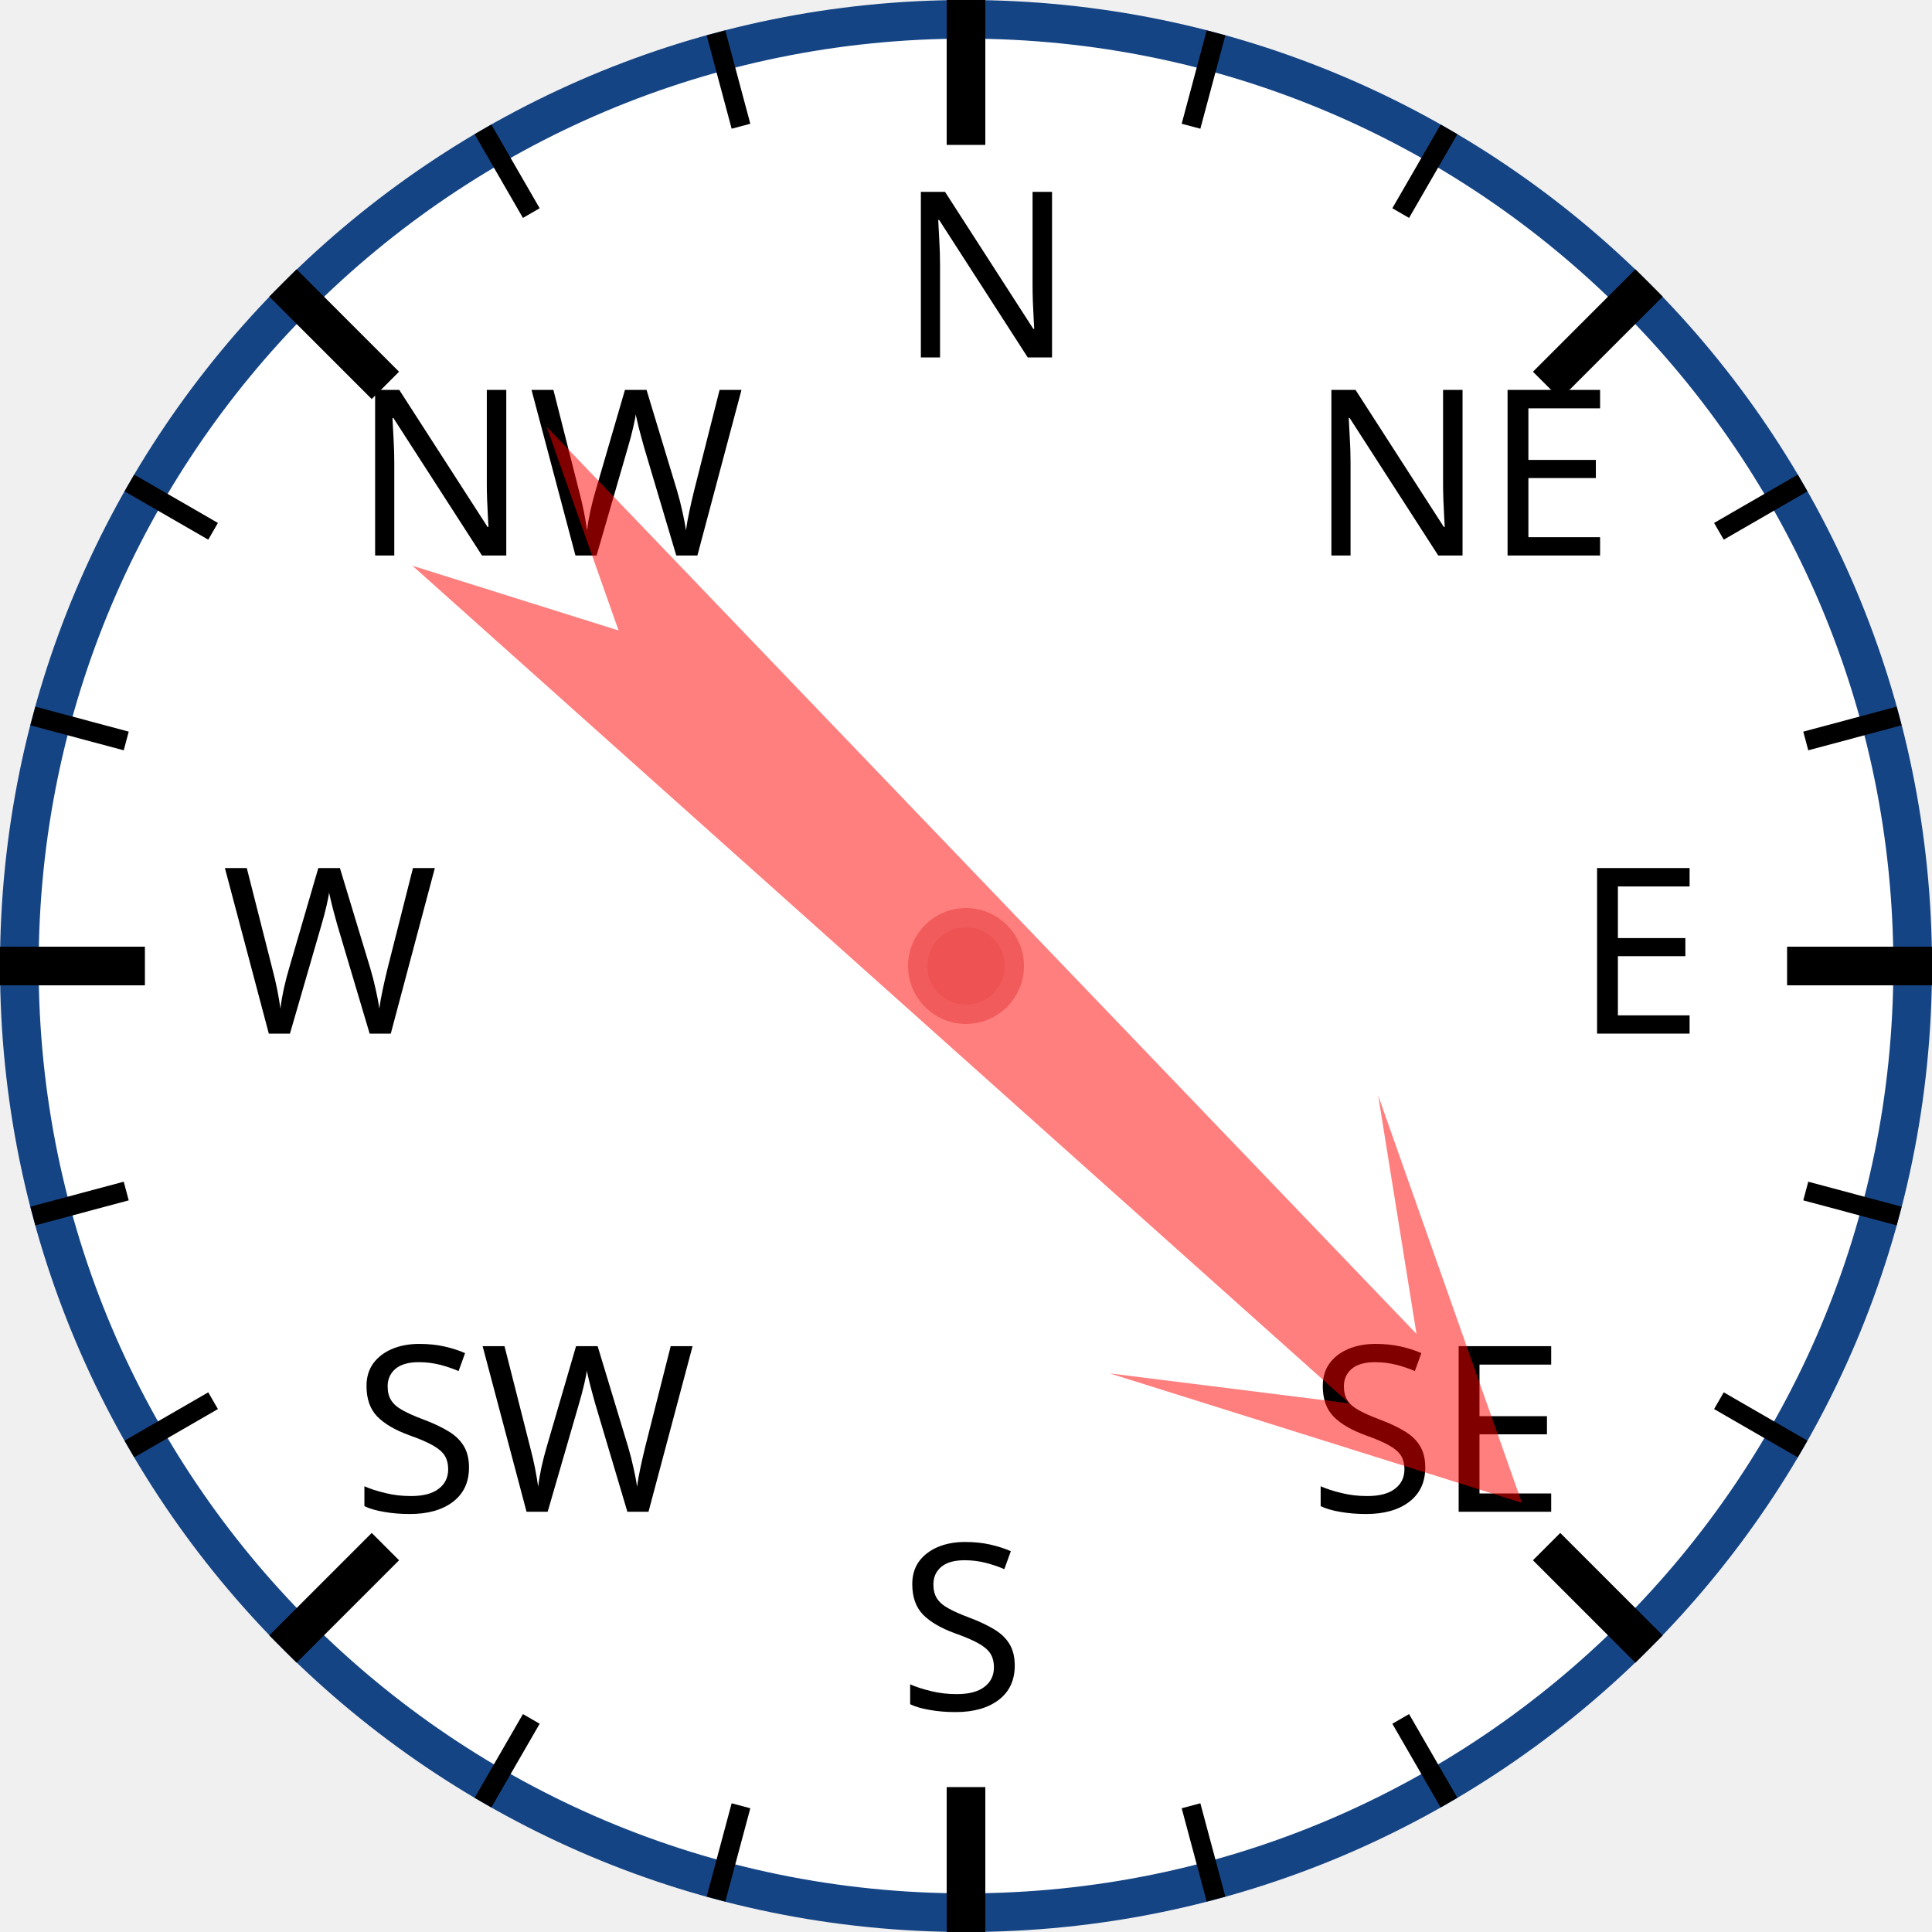
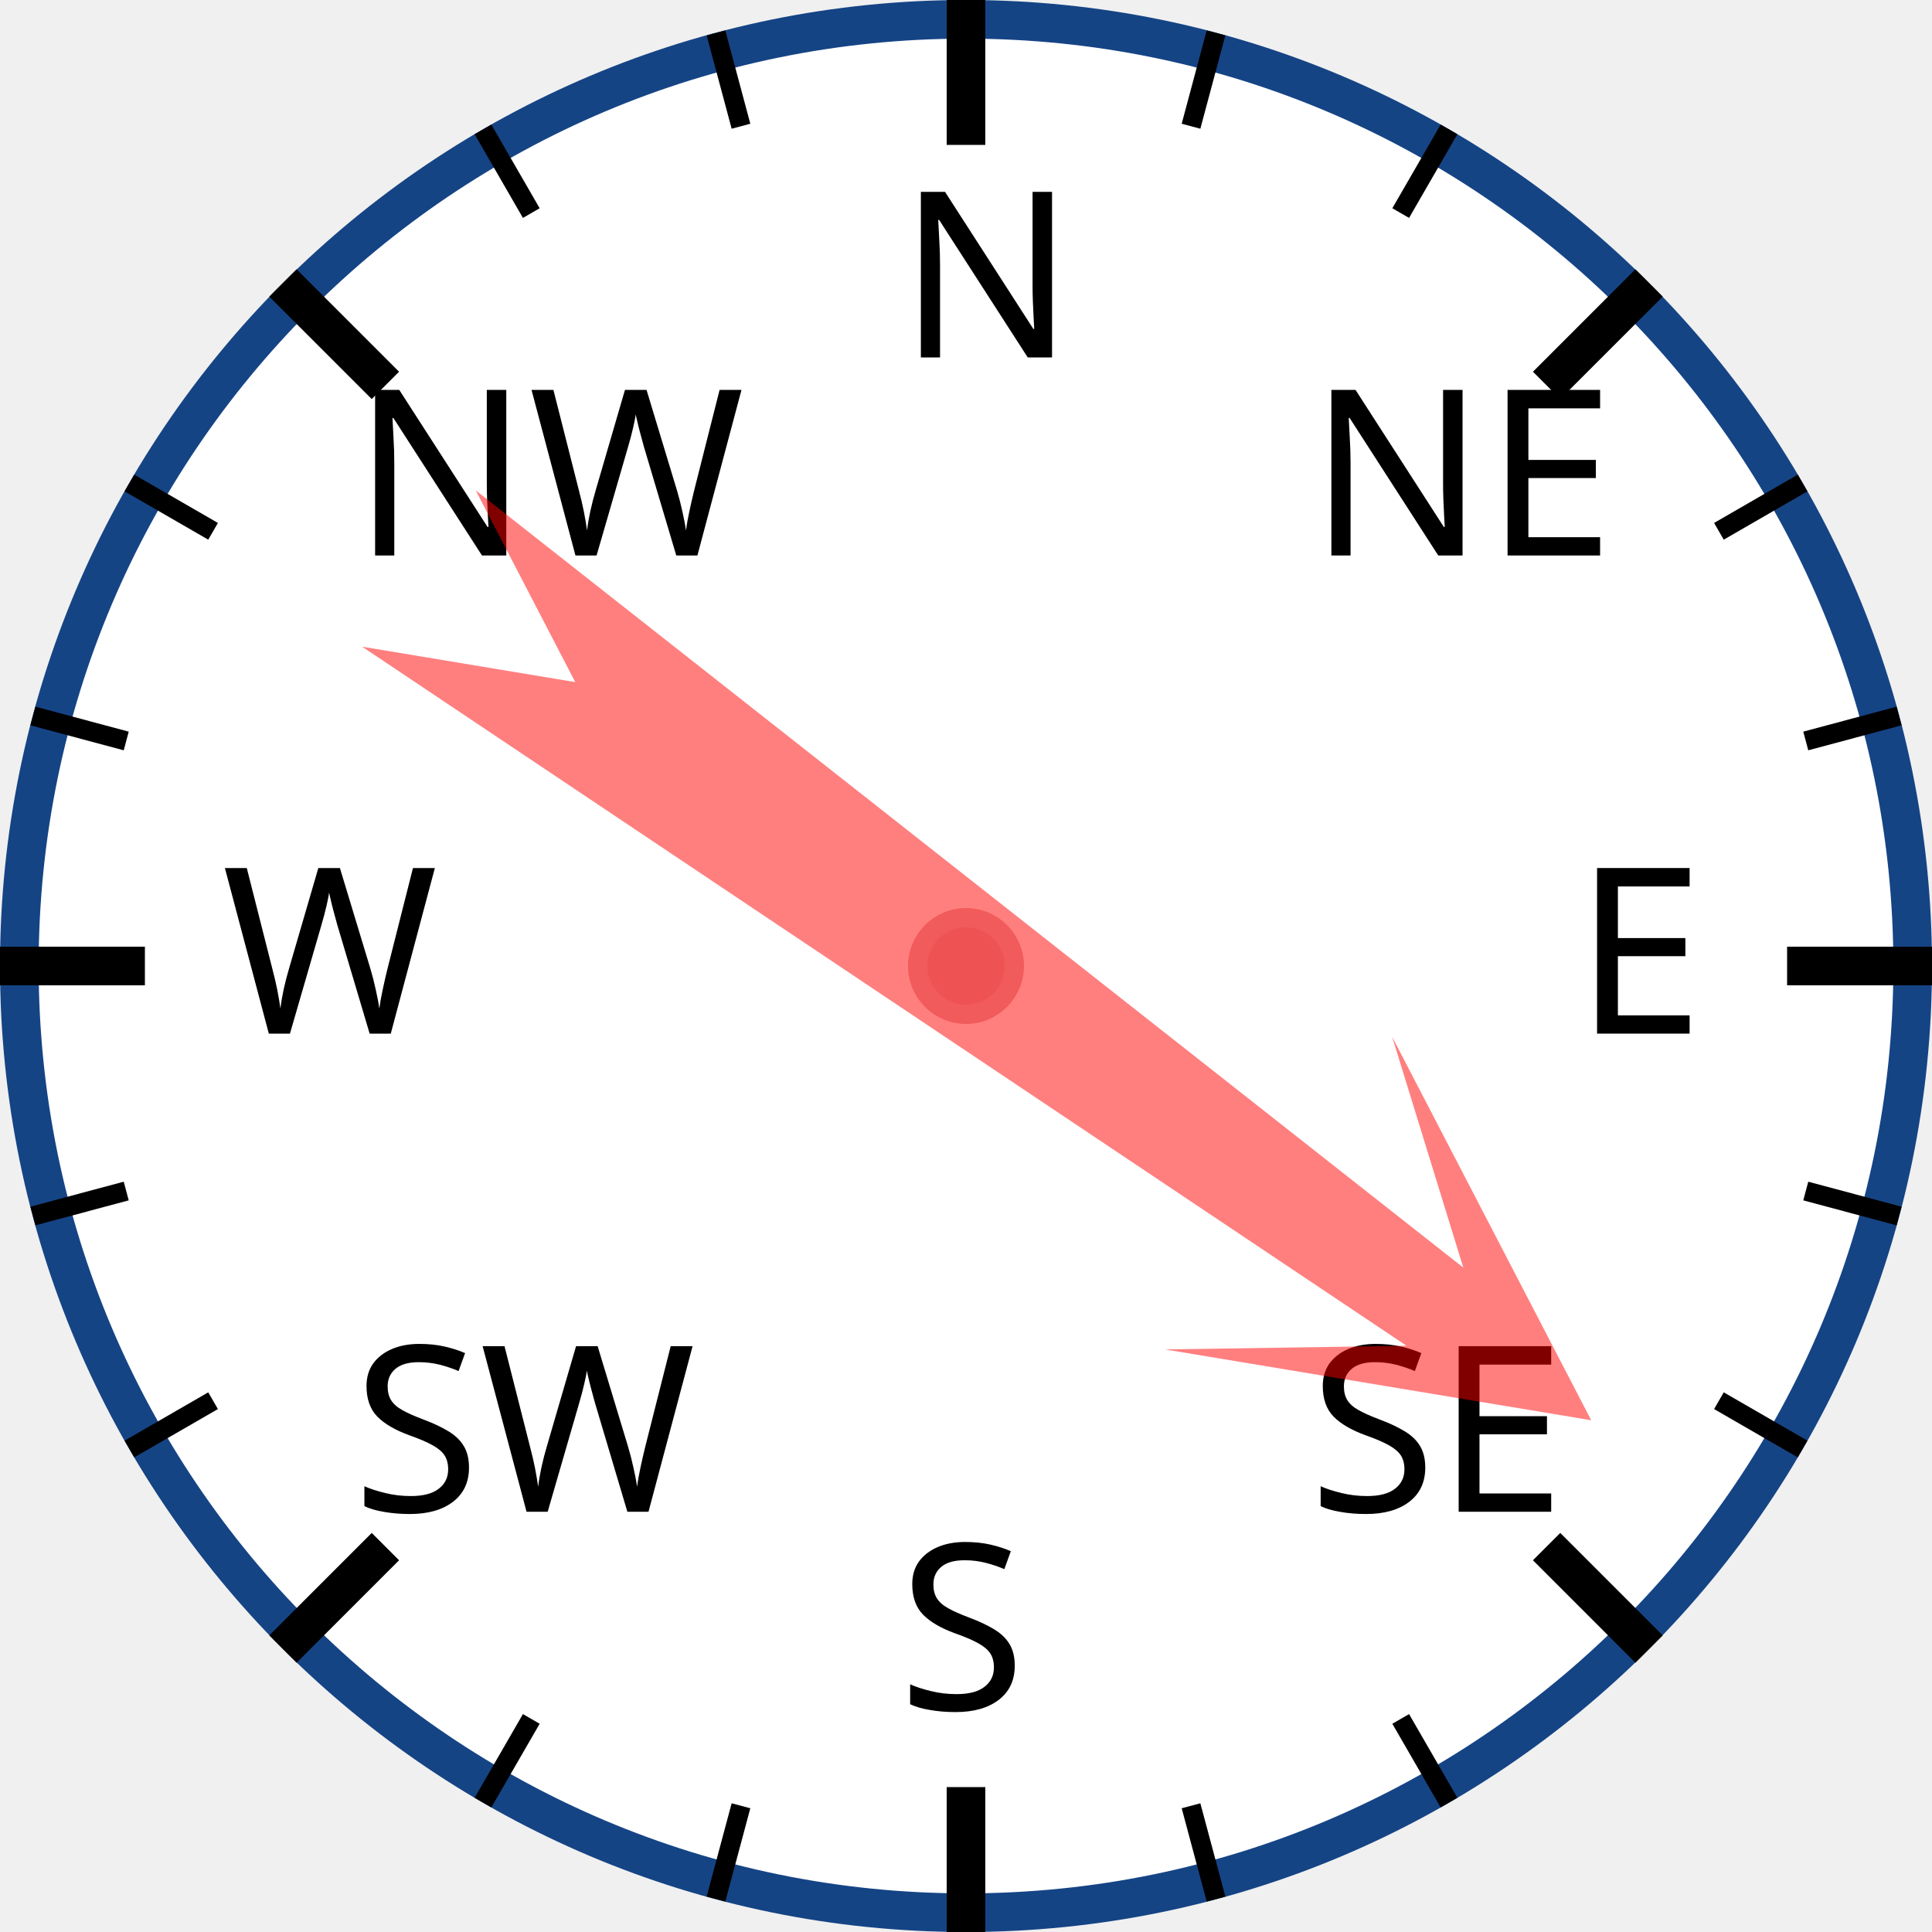
<svg xmlns="http://www.w3.org/2000/svg" width="120px" height="120px" viewBox="0 0 200 200">
  <circle cx="100" cy="100" r="98" style="fill: white; stroke: #154485; stroke-width: 4;" />
  <text x="93.0" y="37.0" style="font-family: sans-serif; font-size: 18pt;">N</text>
  <line x1="100.0" y1="0.0" x2="100.0" y2="15.0" style="stroke: black; stroke-width: 4;" />
  <line x1="74.118" y1="3.407" x2="76.706" y2="13.067" style="stroke: black; stroke-width: 2;" />
  <line x1="50" y1="13.397" x2="55" y2="22.058" style="stroke: black; stroke-width: 2;" />
  <text x="36.503" y="57.503" style="font-family: sans-serif; font-size: 18pt;">NW</text>
  <line x1="29.289" y1="29.289" x2="39.896" y2="39.896" style="stroke: black; stroke-width: 4;" />
  <line x1="13.397" y1="50" x2="22.058" y2="55" style="stroke: black; stroke-width: 2;" />
  <line x1="3.407" y1="74.118" x2="13.067" y2="76.706" style="stroke: black; stroke-width: 2;" />
  <text x="23.0" y="107.0" style="font-family: sans-serif; font-size: 18pt;">W</text>
  <line x1="0.0" y1="100.0" x2="15.0" y2="100.0" style="stroke: black; stroke-width: 4;" />
  <line x1="3.407" y1="125.882" x2="13.067" y2="123.294" style="stroke: black; stroke-width: 2;" />
  <line x1="13.397" y1="150" x2="22.058" y2="145" style="stroke: black; stroke-width: 2;" />
  <text x="36.503" y="156.497" style="font-family: sans-serif; font-size: 18pt;">SW</text>
  <line x1="29.289" y1="170.711" x2="39.896" y2="160.104" style="stroke: black; stroke-width: 4;" />
  <line x1="50" y1="186.603" x2="55" y2="177.942" style="stroke: black; stroke-width: 2;" />
  <line x1="74.118" y1="196.593" x2="76.706" y2="186.933" style="stroke: black; stroke-width: 2;" />
  <text x="93" y="177.0" style="font-family: sans-serif; font-size: 18pt;">S</text>
  <line x1="100" y1="200.0" x2="100" y2="185.0" style="stroke: black; stroke-width: 4;" />
  <line x1="125.882" y1="196.593" x2="123.294" y2="186.933" style="stroke: black; stroke-width: 2;" />
  <line x1="150.0" y1="186.603" x2="145.0" y2="177.942" style="stroke: black; stroke-width: 2;" />
  <text x="135.497" y="156.497" style="font-family: sans-serif; font-size: 18pt;">SE</text>
  <line x1="170.711" y1="170.711" x2="160.104" y2="160.104" style="stroke: black; stroke-width: 4;" />
  <line x1="186.603" y1="150" x2="177.942" y2="145" style="stroke: black; stroke-width: 2;" />
  <line x1="196.593" y1="125.882" x2="186.933" y2="123.294" style="stroke: black; stroke-width: 2;" />
  <text x="163.0" y="107" style="font-family: sans-serif; font-size: 18pt;">E</text>
  <line x1="200.0" y1="100" x2="185.0" y2="100" style="stroke: black; stroke-width: 4;" />
  <line x1="196.593" y1="74.118" x2="186.933" y2="76.706" style="stroke: black; stroke-width: 2;" />
  <line x1="186.603" y1="50" x2="177.942" y2="55" style="stroke: black; stroke-width: 2;" />
  <text x="135.497" y="57.503" style="font-family: sans-serif; font-size: 18pt;">NE</text>
  <line x1="170.711" y1="29.289" x2="160.104" y2="39.896" style="stroke: black; stroke-width: 4;" />
  <line x1="150" y1="13.397" x2="145" y2="22.058" style="stroke: black; stroke-width: 2;" />
  <line x1="125.882" y1="3.407" x2="123.294" y2="13.067" style="stroke: black; stroke-width: 2;" />
-   <polygon points="100 20 120 60 105 40 110 170 100 150 90 170 95 40 80 60" style="fill: red; fill-opacity: 0.5;" transform="rotate(134,100,100)" />
+   <polygon points="100 20 120 60 105 40 110 170 100 150 90 170 95 40 80 60" style="fill: red; fill-opacity: 0.5;" transform="rotate(126,100,100)" />
  <circle cx="100" cy="100" r="5" style="fill: #EE5252; stroke: #F25B5B; stroke-width: 2;" />
</svg>
